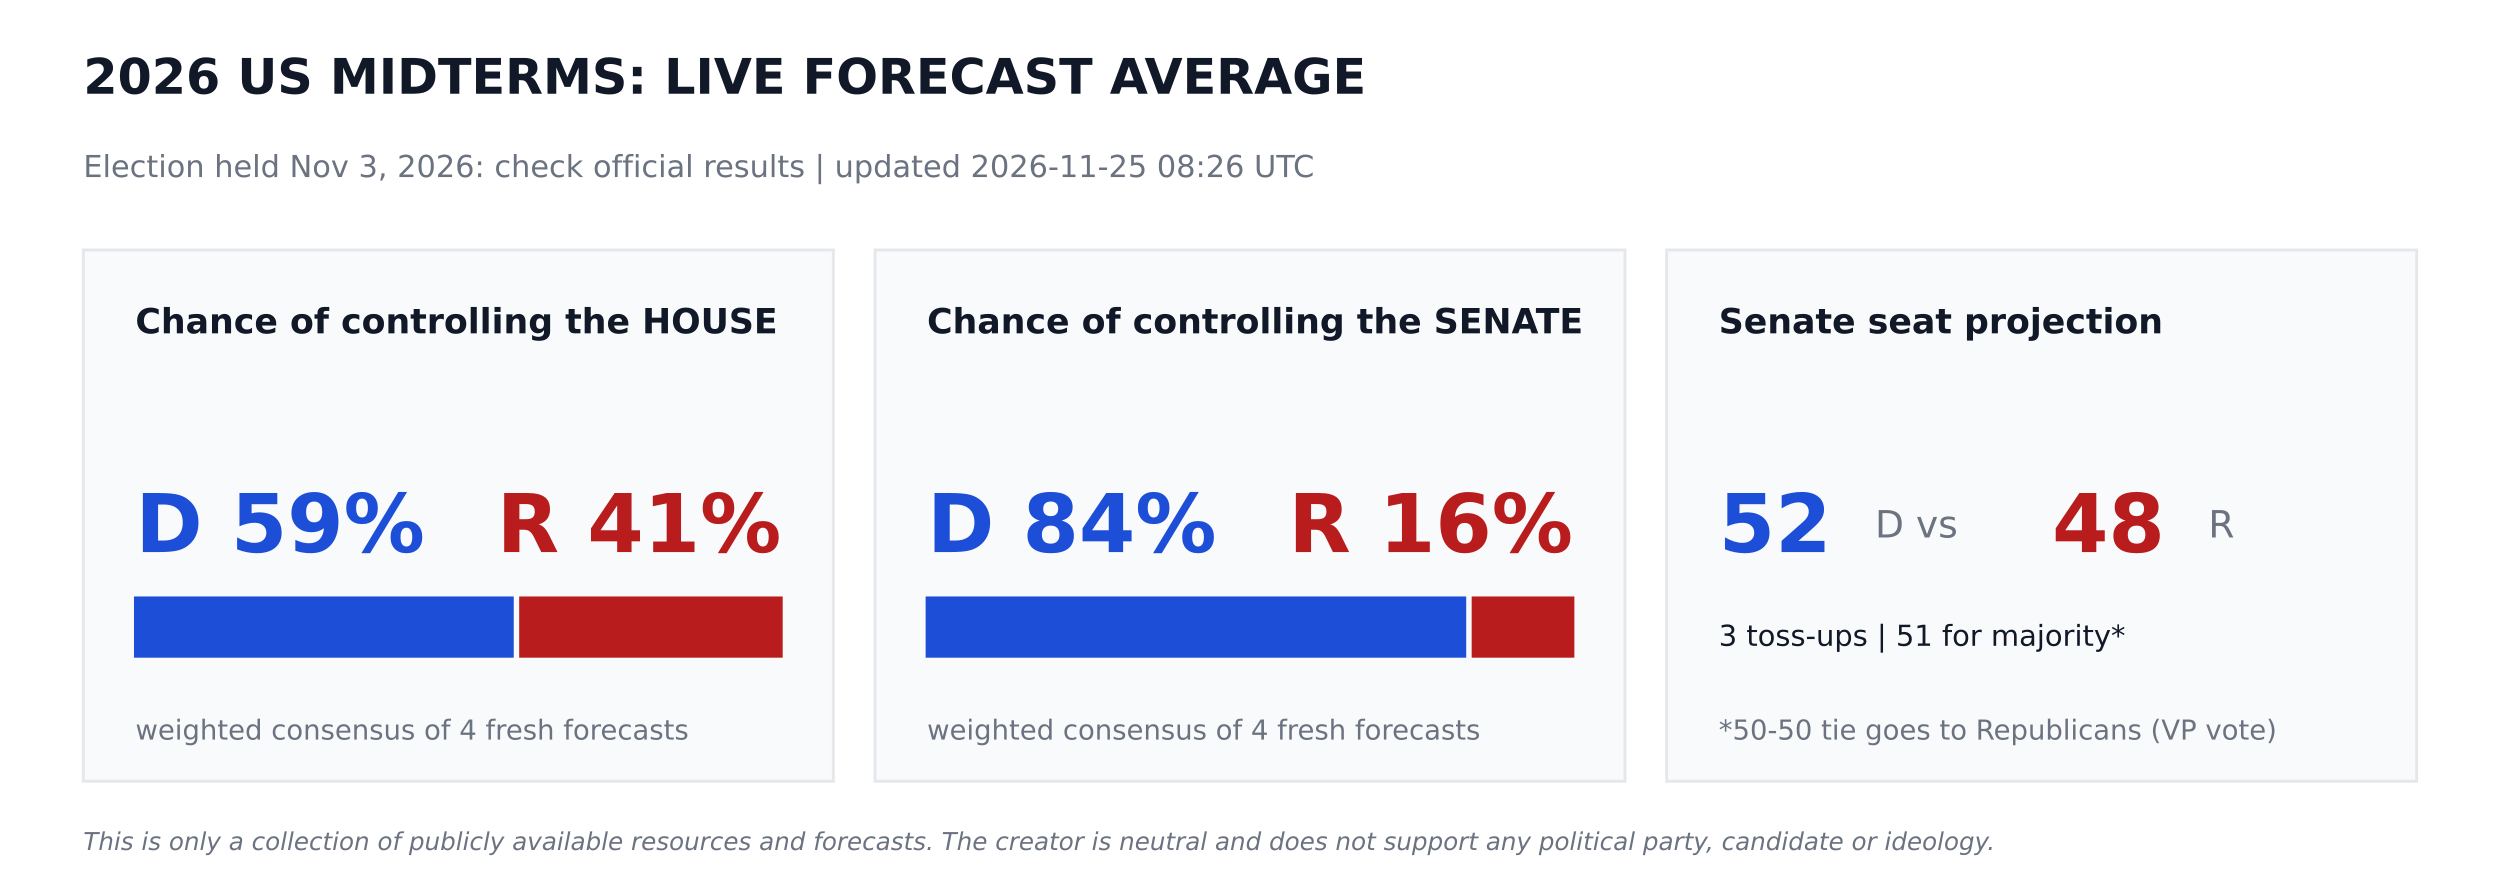
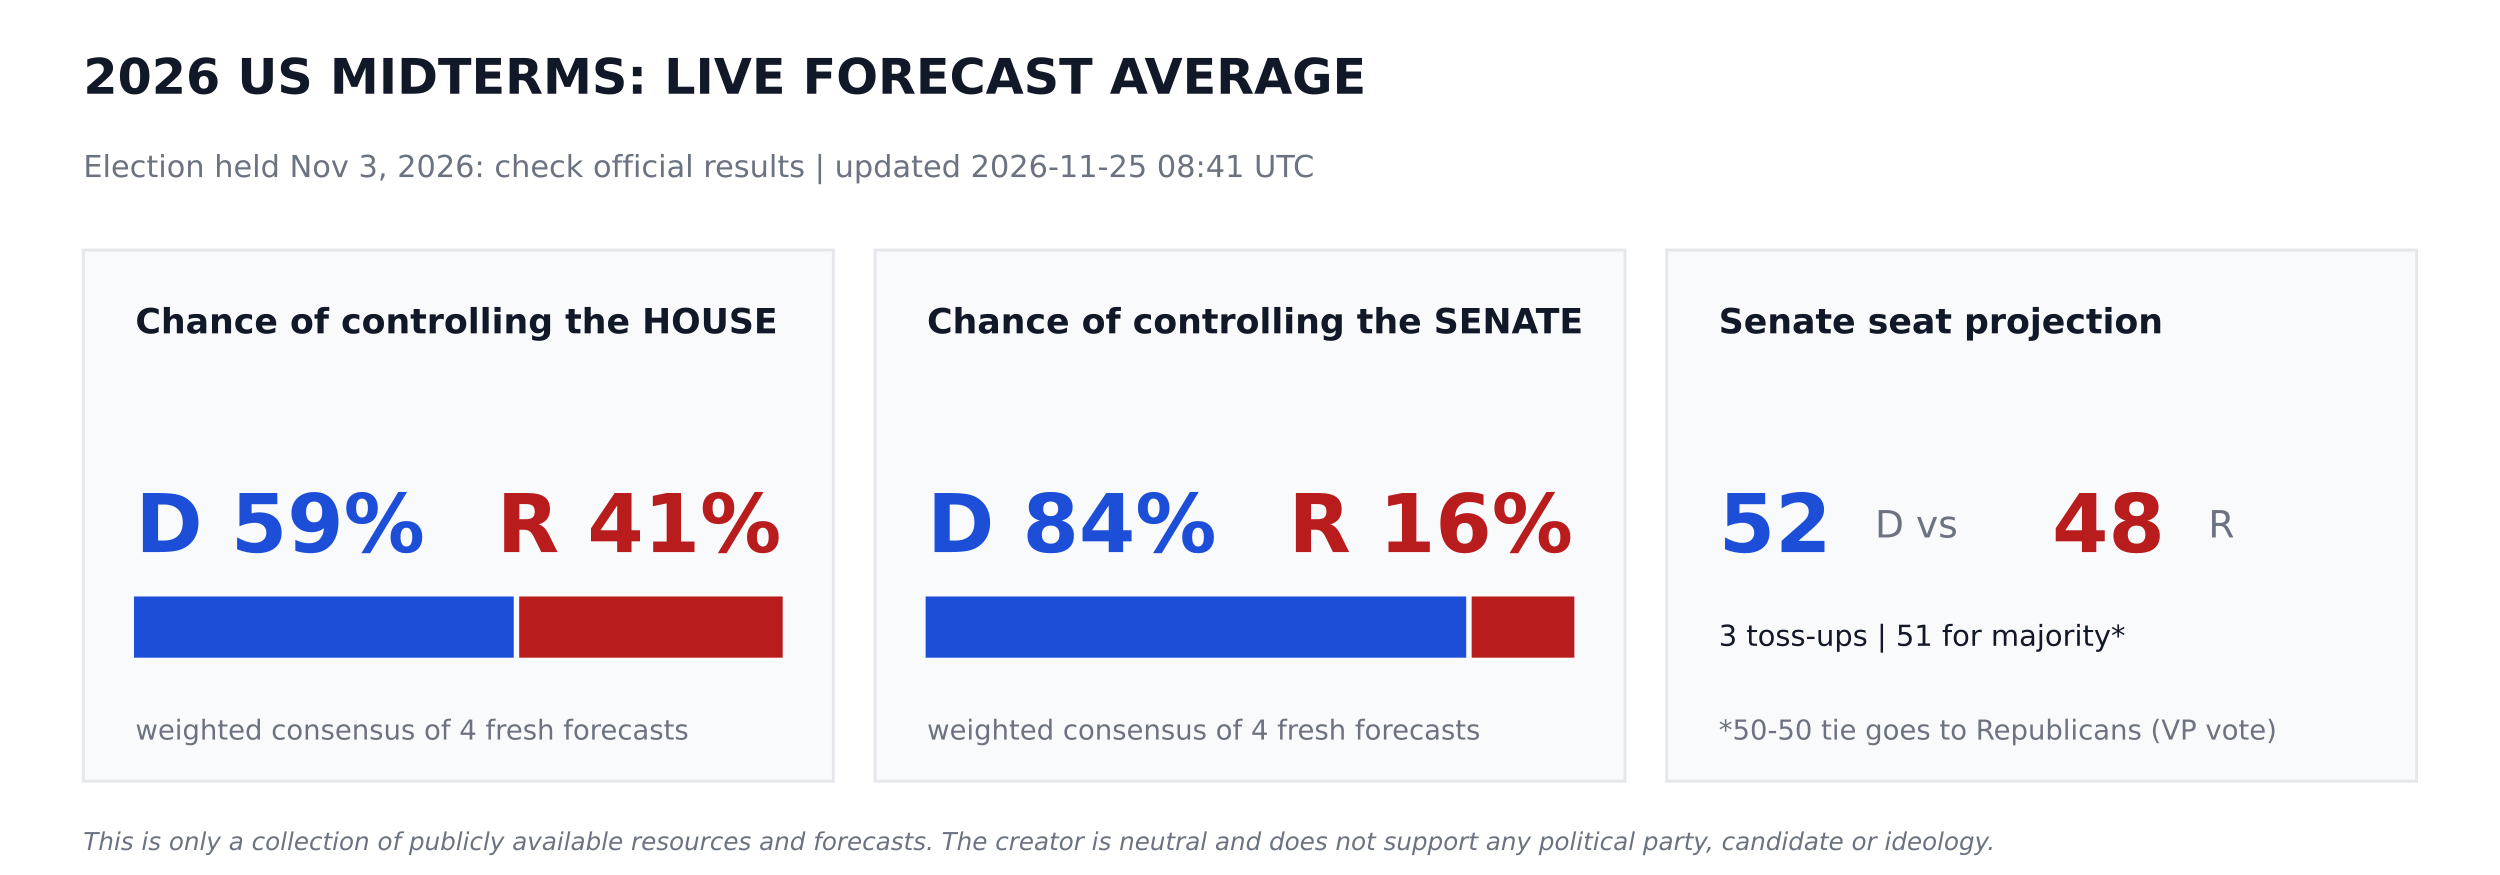
<svg xmlns="http://www.w3.org/2000/svg" width="864pt" height="302.4pt" viewBox="0 0 864 302.4" version="1.1">
  <defs>
    <style type="text/css">*{stroke-linejoin: round; stroke-linecap: butt}</style>
  </defs>
  <g id="figure_1">
    <g id="patch_1">
      <path d="M 0 302.4  L 864 302.4  L 864 0  L 0 0  z " style="fill: #ffffff" />
    </g>
    <g id="axes_1">
      <g id="patch_2">
-         <path d="M 28.8 270  L 288 270  L 288 86.4  L 28.8 86.4  z " clip-path="url(#pbb74589fff)" style="fill: #f9fafb; stroke: #e5e7eb; stroke-linejoin: miter" />
+         <path d="M 28.8 270  L 288 270  L 288 86.4  L 28.8 86.4  z " clip-path="url(#p79305a4f86)" style="fill: #f9fafb; stroke: #e5e7eb; stroke-linejoin: miter" />
      </g>
      <g id="patch_3">
-         <path d="M 46.8 226.8  L 177.048 226.8  L 177.048 206.64  L 46.8 206.64  z " clip-path="url(#pbb74589fff)" style="fill: #1d4ed8; stroke: #1d4ed8; stroke-linejoin: miter" />
+         <path d="M 46.8 226.8  L 177.048 226.8  L 177.048 206.64  L 46.8 206.64  z " clip-path="url(#p79305a4f86)" style="fill: #1d4ed8; stroke: #1d4ed8; stroke-linejoin: miter" />
      </g>
      <g id="patch_4">
-         <path d="M 179.928 226.8  L 270 226.8  L 270 206.64  L 179.928 206.64  z " clip-path="url(#pbb74589fff)" style="fill: #b91c1c; stroke: #b91c1c; stroke-linejoin: miter" />
+         <path d="M 179.928 226.8  L 270 226.8  L 270 206.64  L 179.928 206.64  z " clip-path="url(#p79305a4f86)" style="fill: #b91c1c; stroke: #b91c1c; stroke-linejoin: miter" />
      </g>
      <g id="patch_5">
-         <path d="M 302.4 270  L 561.6 270  L 561.6 86.4  L 302.4 86.4  z " clip-path="url(#pbb74589fff)" style="fill: #f9fafb; stroke: #e5e7eb; stroke-linejoin: miter" />
+         <path d="M 302.4 270  L 561.6 270  L 561.6 86.4  L 302.4 86.4  z " clip-path="url(#p79305a4f86)" style="fill: #f9fafb; stroke: #e5e7eb; stroke-linejoin: miter" />
      </g>
      <g id="patch_6">
-         <path d="M 320.4 226.8  L 506.225 226.8  L 506.225 206.64  L 320.4 206.64  z " clip-path="url(#pbb74589fff)" style="fill: #1d4ed8; stroke: #1d4ed8; stroke-linejoin: miter" />
+         <path d="M 320.4 226.8  L 506.225 226.8  L 506.225 206.64  L 320.4 206.64  z " clip-path="url(#p79305a4f86)" style="fill: #1d4ed8; stroke: #1d4ed8; stroke-linejoin: miter" />
      </g>
      <g id="patch_7">
-         <path d="M 509.105 226.8  L 543.6 226.8  L 543.6 206.64  L 509.105 206.64  z " clip-path="url(#pbb74589fff)" style="fill: #b91c1c; stroke: #b91c1c; stroke-linejoin: miter" />
+         <path d="M 509.105 226.8  L 543.6 226.8  L 543.6 206.64  L 509.105 206.64  z " clip-path="url(#p79305a4f86)" style="fill: #b91c1c; stroke: #b91c1c; stroke-linejoin: miter" />
      </g>
      <g id="patch_8">
-         <path d="M 576 270  L 835.2 270  L 835.2 86.4  L 576 86.4  z " clip-path="url(#pbb74589fff)" style="fill: #f9fafb; stroke: #e5e7eb; stroke-linejoin: miter" />
+         <path d="M 576 270  L 835.2 270  L 835.2 86.4  L 576 86.4  z " clip-path="url(#p79305a4f86)" style="fill: #f9fafb; stroke: #e5e7eb; stroke-linejoin: miter" />
      </g>
      <g id="text_1">
        <text style="font-weight: 700; font-size: 17px; font-family: 'DejaVu Sans'; text-anchor: start; fill: #111827" x="28.8" y="32.4" transform="rotate(-0 28.8 32.4)">2026 US MIDTERMS: LIVE FORECAST AVERAGE</text>
      </g>
      <g id="text_2">
-         <text style="font-size: 10.5px; font-family: 'DejaVu Sans'; text-anchor: start; fill: #6b7280" x="28.8" y="61.2" transform="rotate(-0 28.8 61.2)">Election held Nov 3, 2026: check official results   |   updated 2026-11-25 08:26 UTC</text>
+         <text style="font-size: 10.5px; font-family: 'DejaVu Sans'; text-anchor: start; fill: #6b7280" x="28.8" y="61.2" transform="rotate(-0 28.8 61.2)">Election held Nov 3, 2026: check official results   |   updated 2026-11-25 08:41 UTC</text>
      </g>
      <g id="text_3">
        <text style="font-weight: 700; font-size: 12px; font-family: 'DejaVu Sans'; text-anchor: start; fill: #111827" x="46.8" y="115.2" transform="rotate(-0 46.8 115.2)">Chance of controlling the HOUSE</text>
      </g>
      <g id="text_4">
        <text style="font-weight: 700; font-size: 28px; font-family: 'DejaVu Sans'; text-anchor: start; fill: #1d4ed8" x="46.8" y="190.8" transform="rotate(-0 46.8 190.8)">D 59%</text>
      </g>
      <g id="text_5">
        <text style="font-weight: 700; font-size: 28px; font-family: 'DejaVu Sans'; text-anchor: end; fill: #b91c1c" x="270" y="190.8" transform="rotate(-0 270 190.8)">R 41%</text>
      </g>
      <g id="text_6">
        <text style="font-size: 9.5px; font-family: 'DejaVu Sans'; text-anchor: start; fill: #6b7280" x="46.8" y="255.6" transform="rotate(-0 46.8 255.6)">weighted consensus of 4 fresh forecasts</text>
      </g>
      <g id="text_7">
        <text style="font-weight: 700; font-size: 12px; font-family: 'DejaVu Sans'; text-anchor: start; fill: #111827" x="320.4" y="115.2" transform="rotate(-0 320.4 115.2)">Chance of controlling the SENATE</text>
      </g>
      <g id="text_8">
        <text style="font-weight: 700; font-size: 28px; font-family: 'DejaVu Sans'; text-anchor: start; fill: #1d4ed8" x="320.4" y="190.8" transform="rotate(-0 320.4 190.8)">D 84%</text>
      </g>
      <g id="text_9">
        <text style="font-weight: 700; font-size: 28px; font-family: 'DejaVu Sans'; text-anchor: end; fill: #b91c1c" x="543.6" y="190.8" transform="rotate(-0 543.6 190.8)">R 16%</text>
      </g>
      <g id="text_10">
        <text style="font-size: 9.5px; font-family: 'DejaVu Sans'; text-anchor: start; fill: #6b7280" x="320.4" y="255.6" transform="rotate(-0 320.4 255.6)">weighted consensus of 4 fresh forecasts</text>
      </g>
      <g id="text_11">
        <text style="font-weight: 700; font-size: 12px; font-family: 'DejaVu Sans'; text-anchor: start; fill: #111827" x="594" y="115.2" transform="rotate(-0 594 115.2)">Senate seat projection</text>
      </g>
      <g id="text_12">
        <text style="font-weight: 700; font-size: 28px; font-family: 'DejaVu Sans'; text-anchor: start; fill: #1d4ed8" x="594" y="190.8" transform="rotate(-0 594 190.8)">52</text>
      </g>
      <g id="text_13">
        <text style="font-size: 13px; font-family: 'DejaVu Sans'; text-anchor: start; fill: #6b7280" x="648" y="185.76" transform="rotate(-0 648 185.76)">D  vs</text>
      </g>
      <g id="text_14">
        <text style="font-weight: 700; font-size: 28px; font-family: 'DejaVu Sans'; text-anchor: start; fill: #b91c1c" x="709.2" y="190.8" transform="rotate(-0 709.2 190.8)">48</text>
      </g>
      <g id="text_15">
        <text style="font-size: 13px; font-family: 'DejaVu Sans'; text-anchor: start; fill: #6b7280" x="763.2" y="185.76" transform="rotate(-0 763.2 185.76)">R</text>
      </g>
      <g id="text_16">
        <text style="font-size: 10px; font-family: 'DejaVu Sans'; text-anchor: start; fill: #111827" x="594" y="223.2" transform="rotate(-0 594 223.2)">3 toss-ups  |  51 for majority*</text>
      </g>
      <g id="text_17">
        <text style="font-size: 9.5px; font-family: 'DejaVu Sans'; text-anchor: start; fill: #6b7280" x="594" y="255.6" transform="rotate(-0 594 255.6)">*50-50 tie goes to Republicans (VP vote)</text>
      </g>
      <g id="text_18">
        <text style="font-style: italic; font-size: 8.5px; font-family: 'DejaVu Sans'; text-anchor: start; fill: #6b7280" x="28.8" y="293.76" transform="rotate(-0 28.8 293.76)">This is only a collection of publicly available resources and forecasts. The creator is neutral and does not support any political party, candidate or ideology.</text>
      </g>
    </g>
  </g>
  <defs>
-     <clipPath id="pbb74589fff">
+     <clipPath id="p79305a4f86">
      <rect x="0" y="0" width="864" height="302.4" />
    </clipPath>
  </defs>
</svg>
